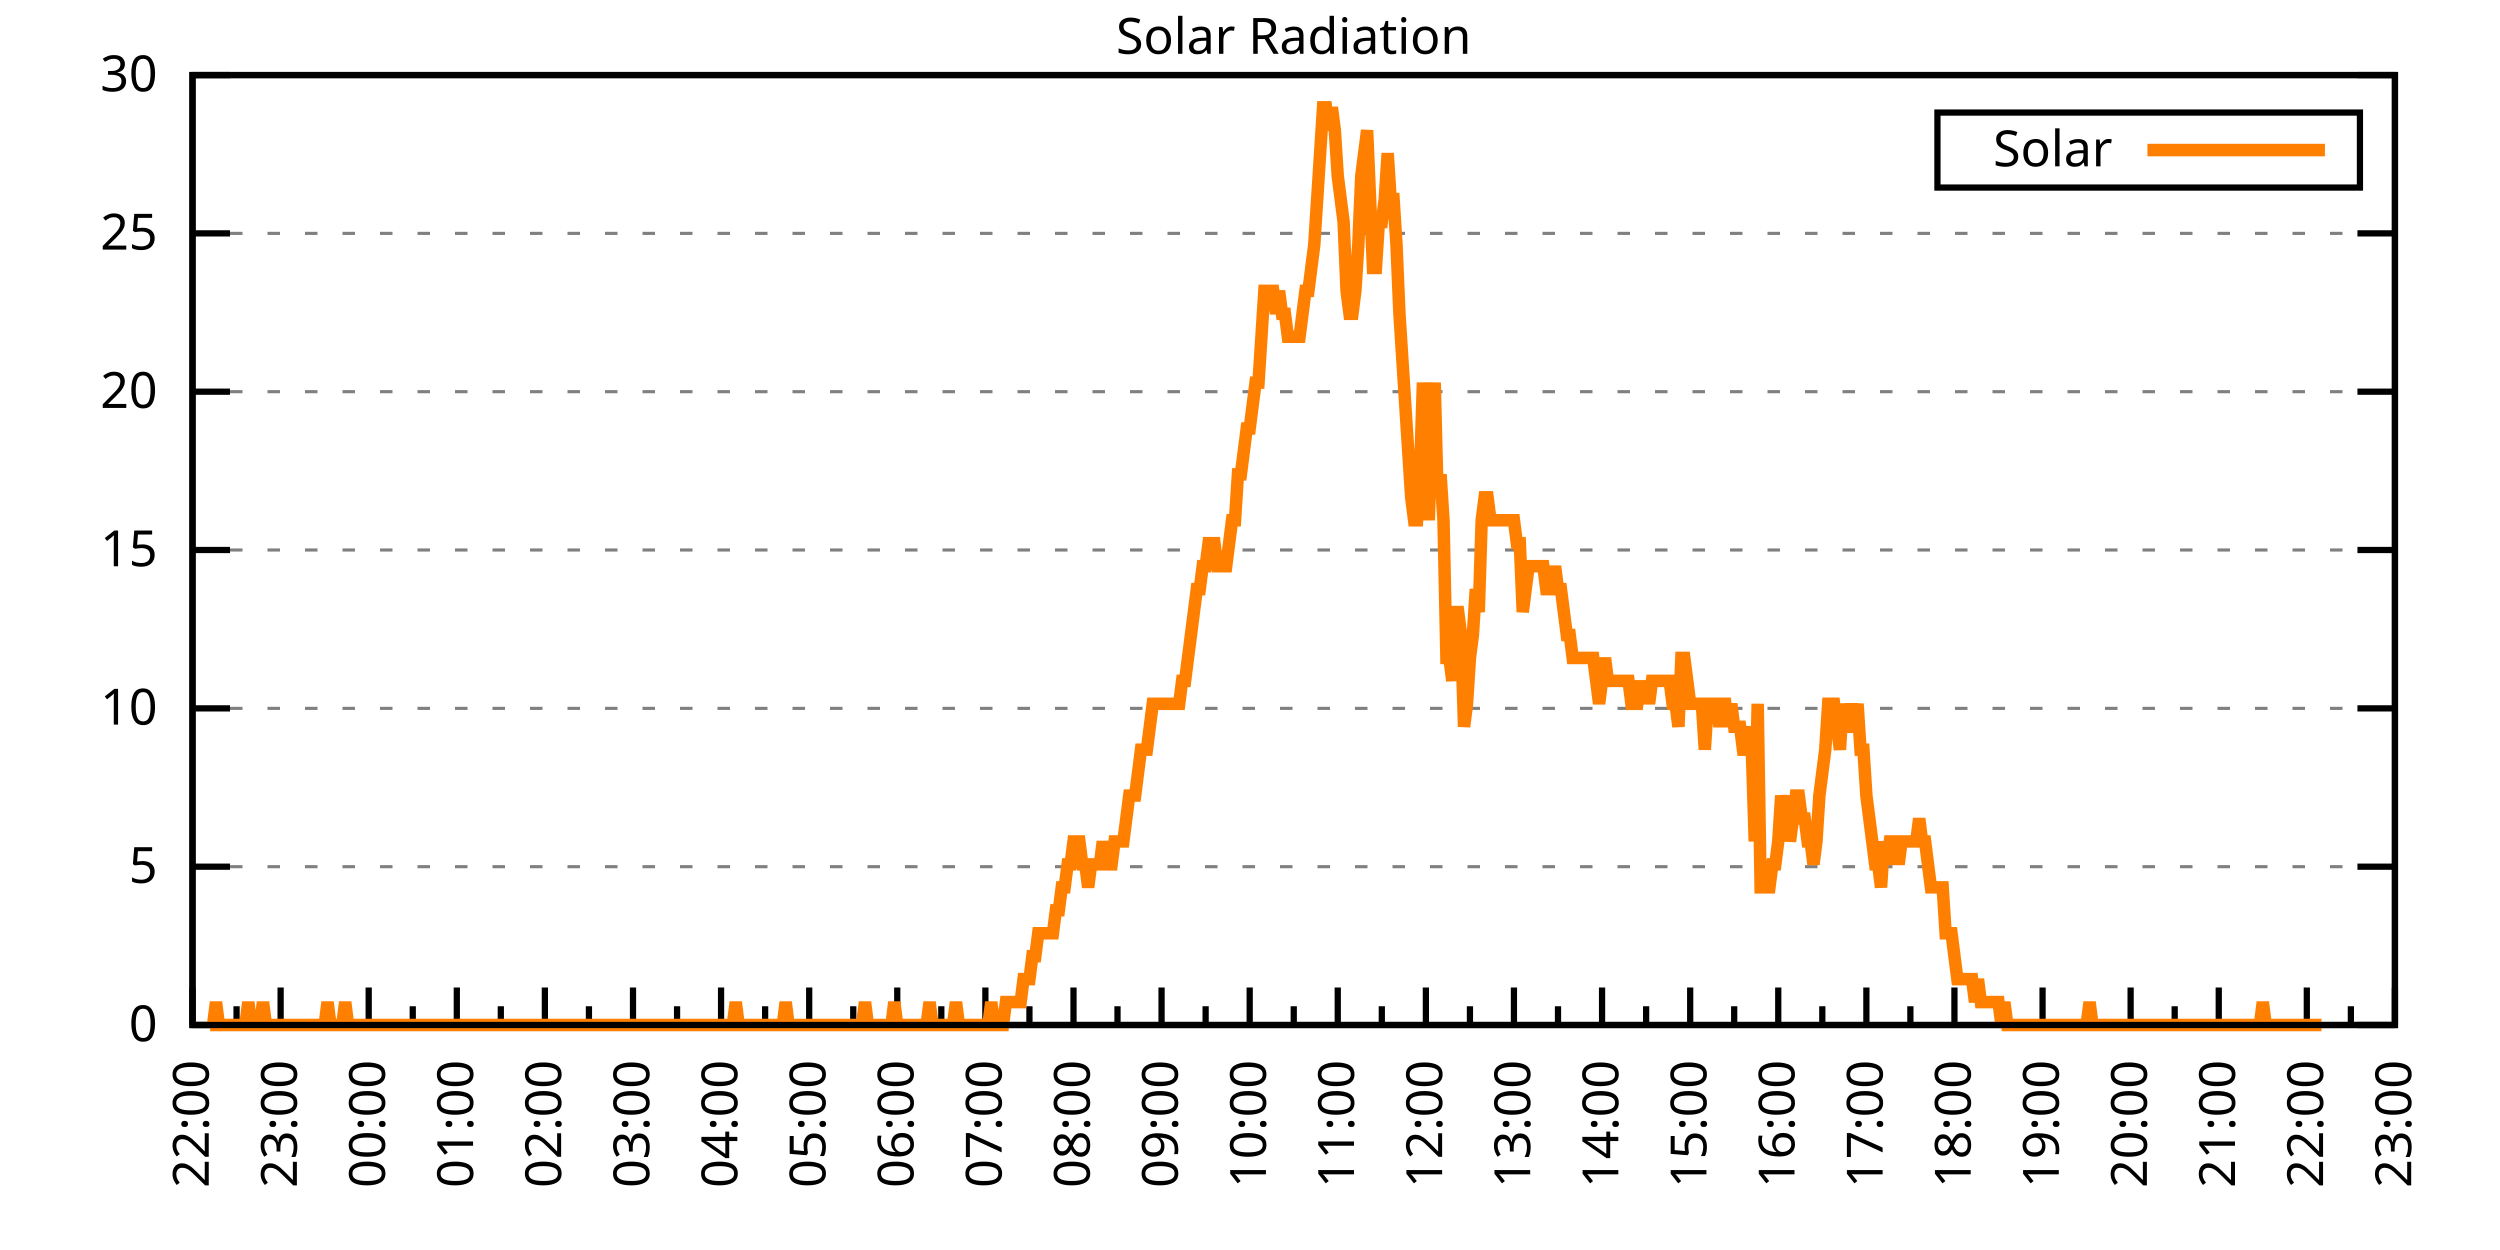
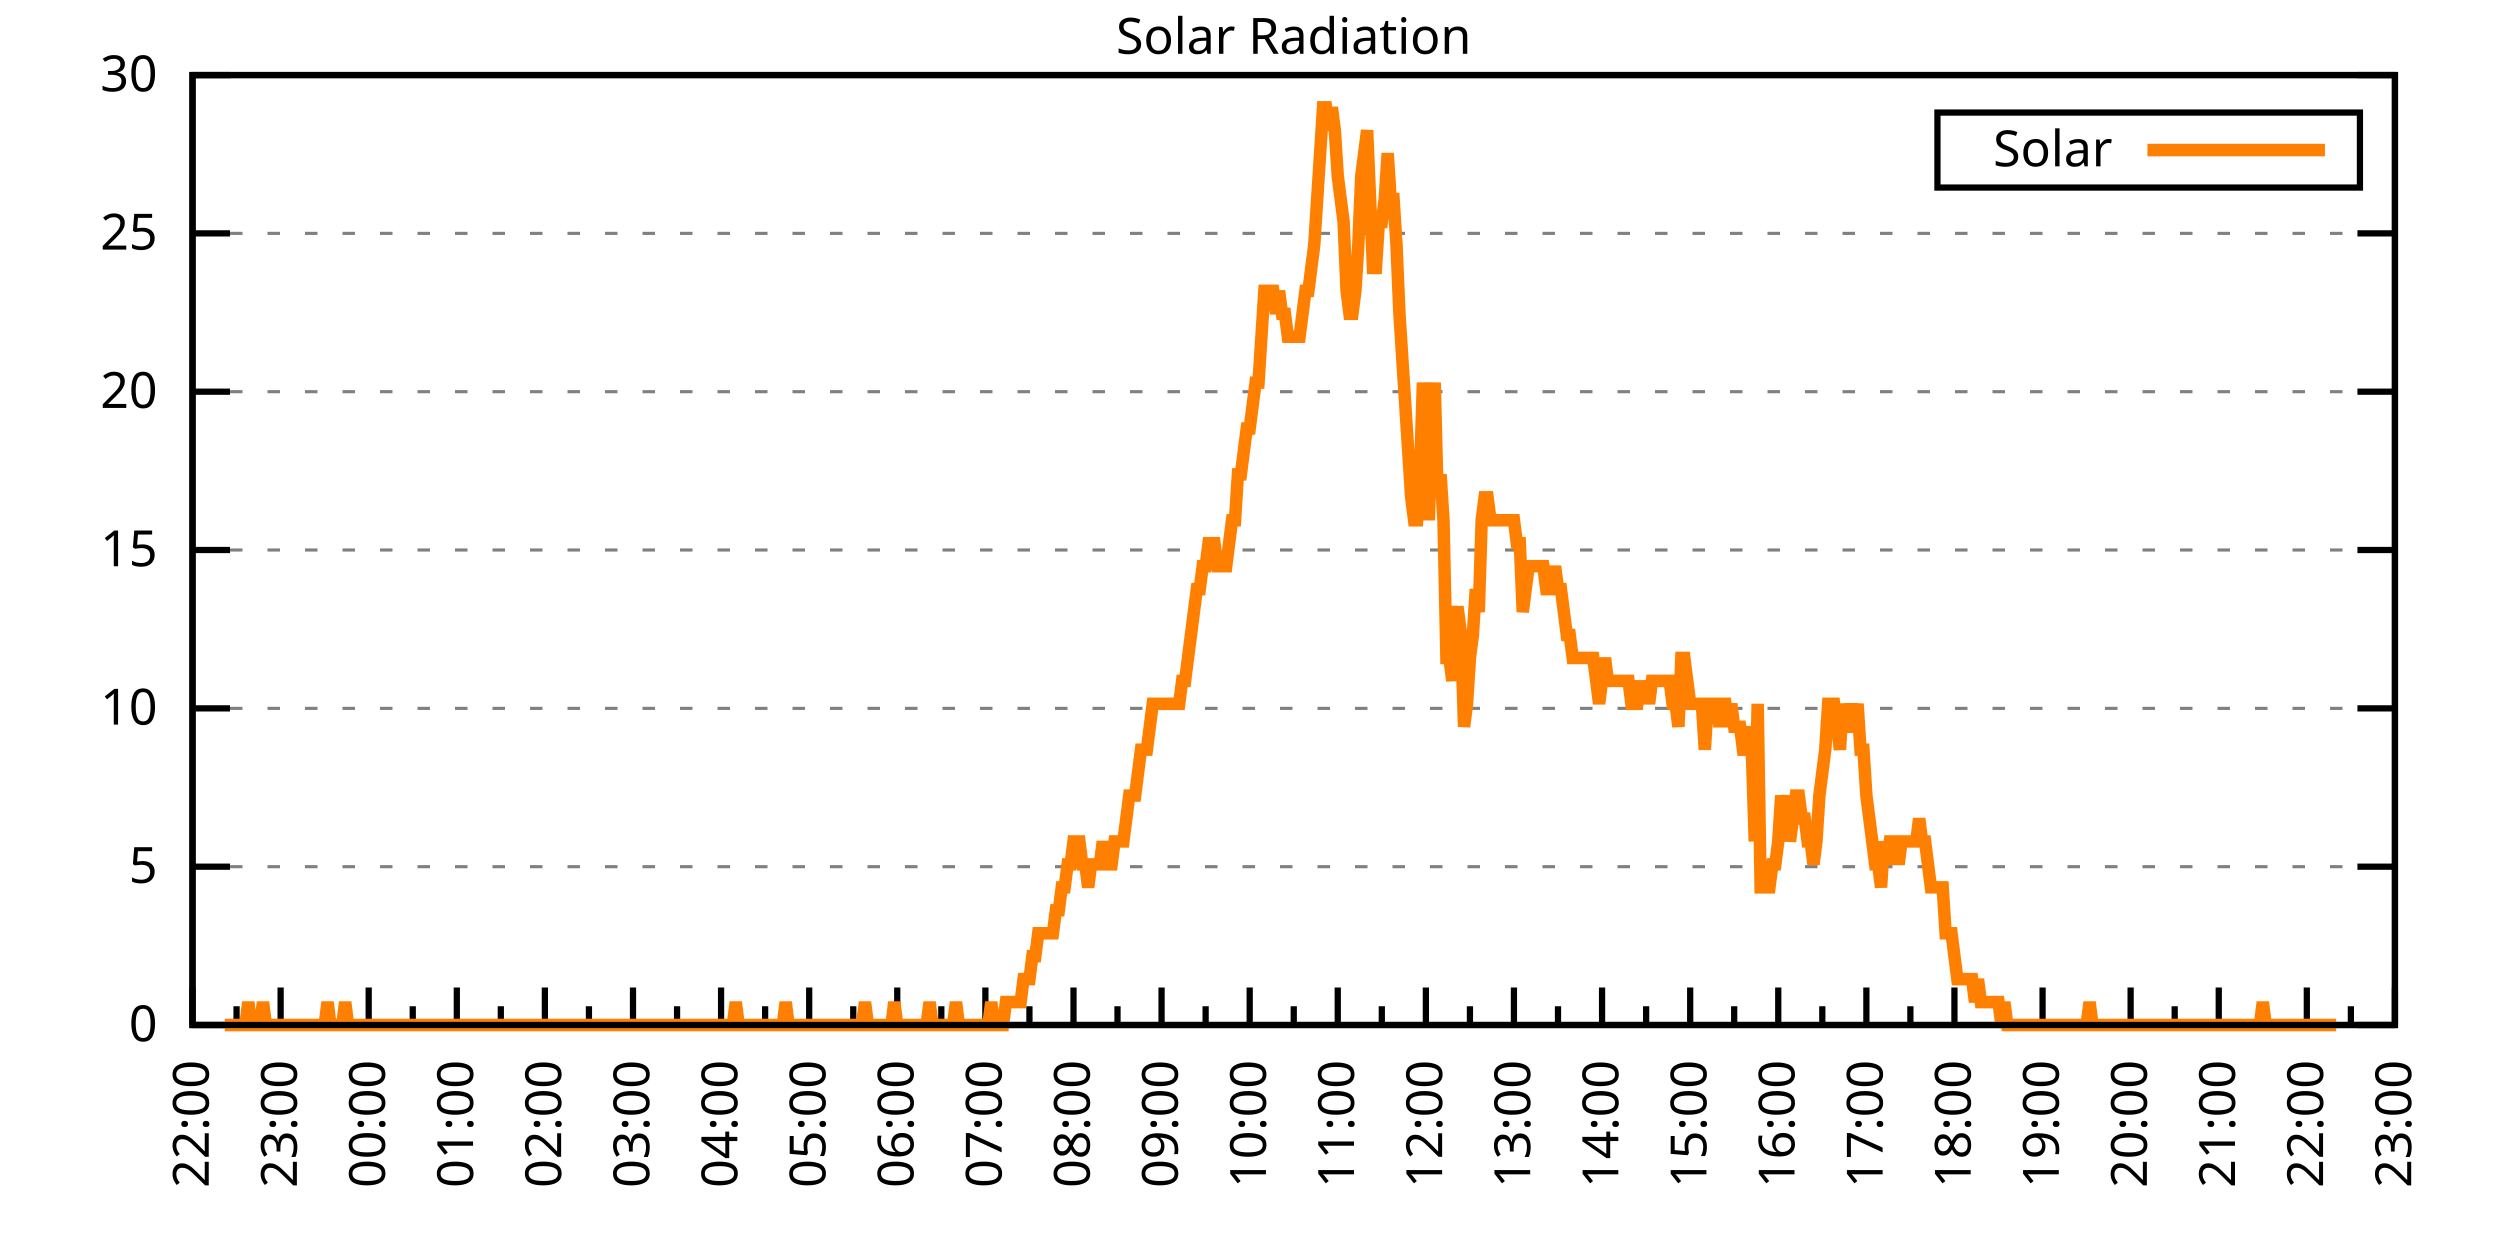
<svg xmlns="http://www.w3.org/2000/svg" xmlns:xlink="http://www.w3.org/1999/xlink" width="400" height="200" viewBox="0 0 400 200">
  <g id="gnuplot_canvas">
    <rect x="0" y="0" width="400" height="200" fill="none" />
    <defs>
      <circle id="gpDot" r="0.5" stroke-width="0.5" stroke="currentColor" />
      <path id="gpPt0" stroke-width="0.333" stroke="currentColor" d="M-1,0 h2 M0,-1 v2" />
      <path id="gpPt1" stroke-width="0.333" stroke="currentColor" d="M-1,-1 L1,1 M1,-1 L-1,1" />
      <path id="gpPt2" stroke-width="0.333" stroke="currentColor" d="M-1,0 L1,0 M0,-1 L0,1 M-1,-1 L1,1 M-1,1 L1,-1" />
      <rect id="gpPt3" stroke-width="0.333" stroke="currentColor" x="-1" y="-1" width="2" height="2" />
      <rect id="gpPt4" stroke-width="0.333" stroke="currentColor" fill="currentColor" x="-1" y="-1" width="2" height="2" />
      <circle id="gpPt5" stroke-width="0.333" stroke="currentColor" cx="0" cy="0" r="1" />
      <use xlink:href="#gpPt5" id="gpPt6" fill="currentColor" stroke="none" />
      <path id="gpPt7" stroke-width="0.333" stroke="currentColor" d="M0,-1.33 L-1.33,0.67 L1.33,0.67 z" />
      <use xlink:href="#gpPt7" id="gpPt8" fill="currentColor" stroke="none" />
      <use xlink:href="#gpPt7" id="gpPt9" stroke="currentColor" transform="rotate(180)" />
      <use xlink:href="#gpPt9" id="gpPt10" fill="currentColor" stroke="none" />
      <use xlink:href="#gpPt3" id="gpPt11" stroke="currentColor" transform="rotate(45)" />
      <use xlink:href="#gpPt11" id="gpPt12" fill="currentColor" stroke="none" />
      <path id="gpPt13" stroke-width="0.333" stroke="currentColor" d="M0,1.330 L1.265,0.411 L0.782,-1.067 L-0.782,-1.076 L-1.265,0.411 z" />
      <use xlink:href="#gpPt13" id="gpPt14" fill="currentColor" stroke="none" />
      <filter id="textbox" filterUnits="objectBoundingBox" x="0" y="0" height="1" width="1">
        <feFlood flood-color="white" flood-opacity="1" result="bgnd" />
        <feComposite in="SourceGraphic" in2="bgnd" operator="atop" />
      </filter>
      <filter id="greybox" filterUnits="objectBoundingBox" x="0" y="0" height="1" width="1">
        <feFlood flood-color="lightgrey" flood-opacity="1" result="grey" />
        <feComposite in="SourceGraphic" in2="grey" operator="atop" />
      </filter>
    </defs>
    <g fill="none" color="white" stroke="currentColor" stroke-width="1.00" stroke-linecap="butt" stroke-linejoin="miter">
</g>
    <g fill="none" color="black" stroke="currentColor" stroke-width="1.00" stroke-linecap="butt" stroke-linejoin="miter">
      <g stroke="none" shape-rendering="crispEdges">
        <polygon fill="rgb(255, 255, 255)" points="30.80,164.00 383.18,164.00 383.18,12.02 30.80,12.02 " />
      </g>
    </g>
    <g fill="none" color="black" stroke="currentColor" stroke-width="1.00" stroke-linecap="butt" stroke-linejoin="miter">
</g>
    <g fill="none" color="black" stroke="black" stroke-width="0.50" stroke-linecap="butt" stroke-linejoin="miter">
</g>
    <g fill="none" color="gray" stroke="currentColor" stroke-width="0.50" stroke-linecap="butt" stroke-linejoin="miter">
      <path stroke="gray" stroke-dasharray="2,4" class="gridline" d="M30.80,164.00 L383.19,164.00  " />
    </g>
    <g fill="none" color="gray" stroke="gray" stroke-width="1.00" stroke-linecap="butt" stroke-linejoin="miter">
</g>
    <g fill="none" color="black" stroke="currentColor" stroke-width="1.00" stroke-linecap="butt" stroke-linejoin="miter">
      <path stroke="black" d="M30.80,164.00 L36.80,164.00 M383.19,164.00 L377.19,164.00  " />
      <g transform="translate(25.20,166.60)" stroke="none" fill="black" font-family="Sans" font-size="8.00" text-anchor="end">
        <text>
          <tspan font-family="Sans"> 0</tspan>
        </text>
      </g>
    </g>
    <g fill="none" color="black" stroke="currentColor" stroke-width="1.00" stroke-linecap="butt" stroke-linejoin="miter">
</g>
    <g fill="none" color="black" stroke="black" stroke-width="0.50" stroke-linecap="butt" stroke-linejoin="miter">
</g>
    <g fill="none" color="gray" stroke="currentColor" stroke-width="0.50" stroke-linecap="butt" stroke-linejoin="miter">
      <path stroke="gray" stroke-dasharray="2,4" class="gridline" d="M30.80,138.67 L383.19,138.67  " />
    </g>
    <g fill="none" color="gray" stroke="gray" stroke-width="1.00" stroke-linecap="butt" stroke-linejoin="miter">
</g>
    <g fill="none" color="black" stroke="currentColor" stroke-width="1.00" stroke-linecap="butt" stroke-linejoin="miter">
      <path stroke="black" d="M30.80,138.67 L36.80,138.67 M383.19,138.67 L377.19,138.67  " />
      <g transform="translate(25.20,141.27)" stroke="none" fill="black" font-family="Sans" font-size="8.00" text-anchor="end">
        <text>
          <tspan font-family="Sans"> 5</tspan>
        </text>
      </g>
    </g>
    <g fill="none" color="black" stroke="currentColor" stroke-width="1.00" stroke-linecap="butt" stroke-linejoin="miter">
</g>
    <g fill="none" color="black" stroke="black" stroke-width="0.50" stroke-linecap="butt" stroke-linejoin="miter">
</g>
    <g fill="none" color="gray" stroke="currentColor" stroke-width="0.50" stroke-linecap="butt" stroke-linejoin="miter">
      <path stroke="gray" stroke-dasharray="2,4" class="gridline" d="M30.80,113.34 L383.19,113.34  " />
    </g>
    <g fill="none" color="gray" stroke="gray" stroke-width="1.00" stroke-linecap="butt" stroke-linejoin="miter">
</g>
    <g fill="none" color="black" stroke="currentColor" stroke-width="1.00" stroke-linecap="butt" stroke-linejoin="miter">
      <path stroke="black" d="M30.80,113.34 L36.80,113.34 M383.19,113.34 L377.19,113.34  " />
      <g transform="translate(25.20,115.94)" stroke="none" fill="black" font-family="Sans" font-size="8.00" text-anchor="end">
        <text>
          <tspan font-family="Sans"> 10</tspan>
        </text>
      </g>
    </g>
    <g fill="none" color="black" stroke="currentColor" stroke-width="1.00" stroke-linecap="butt" stroke-linejoin="miter">
</g>
    <g fill="none" color="black" stroke="black" stroke-width="0.50" stroke-linecap="butt" stroke-linejoin="miter">
</g>
    <g fill="none" color="gray" stroke="currentColor" stroke-width="0.50" stroke-linecap="butt" stroke-linejoin="miter">
      <path stroke="gray" stroke-dasharray="2,4" class="gridline" d="M30.80,88.00 L383.19,88.00  " />
    </g>
    <g fill="none" color="gray" stroke="gray" stroke-width="1.00" stroke-linecap="butt" stroke-linejoin="miter">
</g>
    <g fill="none" color="black" stroke="currentColor" stroke-width="1.00" stroke-linecap="butt" stroke-linejoin="miter">
      <path stroke="black" d="M30.80,88.00 L36.80,88.00 M383.19,88.00 L377.19,88.00  " />
      <g transform="translate(25.20,90.60)" stroke="none" fill="black" font-family="Sans" font-size="8.00" text-anchor="end">
        <text>
          <tspan font-family="Sans"> 15</tspan>
        </text>
      </g>
    </g>
    <g fill="none" color="black" stroke="currentColor" stroke-width="1.00" stroke-linecap="butt" stroke-linejoin="miter">
</g>
    <g fill="none" color="black" stroke="black" stroke-width="0.50" stroke-linecap="butt" stroke-linejoin="miter">
</g>
    <g fill="none" color="gray" stroke="currentColor" stroke-width="0.50" stroke-linecap="butt" stroke-linejoin="miter">
      <path stroke="gray" stroke-dasharray="2,4" class="gridline" d="M30.80,62.67 L383.19,62.67  " />
    </g>
    <g fill="none" color="gray" stroke="gray" stroke-width="1.00" stroke-linecap="butt" stroke-linejoin="miter">
</g>
    <g fill="none" color="black" stroke="currentColor" stroke-width="1.00" stroke-linecap="butt" stroke-linejoin="miter">
      <path stroke="black" d="M30.80,62.67 L36.80,62.67 M383.19,62.67 L377.19,62.67  " />
      <g transform="translate(25.20,65.27)" stroke="none" fill="black" font-family="Sans" font-size="8.00" text-anchor="end">
        <text>
          <tspan font-family="Sans"> 20</tspan>
        </text>
      </g>
    </g>
    <g fill="none" color="black" stroke="currentColor" stroke-width="1.00" stroke-linecap="butt" stroke-linejoin="miter">
</g>
    <g fill="none" color="black" stroke="black" stroke-width="0.50" stroke-linecap="butt" stroke-linejoin="miter">
</g>
    <g fill="none" color="gray" stroke="currentColor" stroke-width="0.50" stroke-linecap="butt" stroke-linejoin="miter">
      <path stroke="gray" stroke-dasharray="2,4" class="gridline" d="M30.80,37.34 L383.19,37.34  " />
    </g>
    <g fill="none" color="gray" stroke="gray" stroke-width="1.00" stroke-linecap="butt" stroke-linejoin="miter">
</g>
    <g fill="none" color="black" stroke="currentColor" stroke-width="1.00" stroke-linecap="butt" stroke-linejoin="miter">
      <path stroke="black" d="M30.80,37.34 L36.80,37.34 M383.19,37.34 L377.19,37.34  " />
      <g transform="translate(25.20,39.94)" stroke="none" fill="black" font-family="Sans" font-size="8.00" text-anchor="end">
        <text>
          <tspan font-family="Sans"> 25</tspan>
        </text>
      </g>
    </g>
    <g fill="none" color="black" stroke="currentColor" stroke-width="1.00" stroke-linecap="butt" stroke-linejoin="miter">
</g>
    <g fill="none" color="black" stroke="black" stroke-width="0.50" stroke-linecap="butt" stroke-linejoin="miter">
</g>
    <g fill="none" color="gray" stroke="currentColor" stroke-width="0.50" stroke-linecap="butt" stroke-linejoin="miter">
      <path stroke="gray" stroke-dasharray="2,4" class="gridline" d="M30.80,12.01 L383.19,12.01  " />
    </g>
    <g fill="none" color="gray" stroke="gray" stroke-width="1.00" stroke-linecap="butt" stroke-linejoin="miter">
</g>
    <g fill="none" color="black" stroke="currentColor" stroke-width="1.00" stroke-linecap="butt" stroke-linejoin="miter">
      <path stroke="black" d="M30.80,12.01 L36.80,12.01 M383.19,12.01 L377.19,12.01  " />
      <g transform="translate(25.20,14.61)" stroke="none" fill="black" font-family="Sans" font-size="8.00" text-anchor="end">
        <text>
          <tspan font-family="Sans"> 30</tspan>
        </text>
      </g>
    </g>
    <g fill="none" color="black" stroke="currentColor" stroke-width="1.00" stroke-linecap="butt" stroke-linejoin="miter">
      <path stroke="black" d="M30.80,164.00 L30.80,158.00  " />
      <g transform="translate(33.40,169.60) rotate(270)" stroke="none" fill="black" font-family="Sans" font-size="8.00" text-anchor="end">
        <text>
          <tspan font-family="Sans">22:00</tspan>
        </text>
      </g>
    </g>
    <g fill="none" color="black" stroke="currentColor" stroke-width="1.00" stroke-linecap="butt" stroke-linejoin="miter">
      <path stroke="black" d="M37.85,164.00 L37.85,161.00 M44.90,164.00 L44.90,158.00  " />
      <g transform="translate(47.50,169.60) rotate(270)" stroke="none" fill="black" font-family="Sans" font-size="8.00" text-anchor="end">
        <text>
          <tspan font-family="Sans">23:00</tspan>
        </text>
      </g>
    </g>
    <g fill="none" color="black" stroke="currentColor" stroke-width="1.00" stroke-linecap="butt" stroke-linejoin="miter">
      <path stroke="black" d="M51.94,164.00 L51.94,161.00 M58.99,164.00 L58.99,158.00  " />
      <g transform="translate(61.59,169.60) rotate(270)" stroke="none" fill="black" font-family="Sans" font-size="8.00" text-anchor="end">
        <text>
          <tspan font-family="Sans">00:00</tspan>
        </text>
      </g>
    </g>
    <g fill="none" color="black" stroke="currentColor" stroke-width="1.00" stroke-linecap="butt" stroke-linejoin="miter">
      <path stroke="black" d="M66.04,164.00 L66.04,161.00 M73.09,164.00 L73.09,158.00  " />
      <g transform="translate(75.69,169.60) rotate(270)" stroke="none" fill="black" font-family="Sans" font-size="8.00" text-anchor="end">
        <text>
          <tspan font-family="Sans">01:00</tspan>
        </text>
      </g>
    </g>
    <g fill="none" color="black" stroke="currentColor" stroke-width="1.00" stroke-linecap="butt" stroke-linejoin="miter">
      <path stroke="black" d="M80.13,164.00 L80.13,161.00 M87.18,164.00 L87.18,158.00  " />
      <g transform="translate(89.78,169.60) rotate(270)" stroke="none" fill="black" font-family="Sans" font-size="8.00" text-anchor="end">
        <text>
          <tspan font-family="Sans">02:00</tspan>
        </text>
      </g>
    </g>
    <g fill="none" color="black" stroke="currentColor" stroke-width="1.00" stroke-linecap="butt" stroke-linejoin="miter">
      <path stroke="black" d="M94.23,164.00 L94.23,161.00 M101.28,164.00 L101.28,158.00  " />
      <g transform="translate(103.88,169.60) rotate(270)" stroke="none" fill="black" font-family="Sans" font-size="8.00" text-anchor="end">
        <text>
          <tspan font-family="Sans">03:00</tspan>
        </text>
      </g>
    </g>
    <g fill="none" color="black" stroke="currentColor" stroke-width="1.00" stroke-linecap="butt" stroke-linejoin="miter">
      <path stroke="black" d="M108.33,164.00 L108.33,161.00 M115.37,164.00 L115.37,158.00  " />
      <g transform="translate(117.97,169.60) rotate(270)" stroke="none" fill="black" font-family="Sans" font-size="8.00" text-anchor="end">
        <text>
          <tspan font-family="Sans">04:00</tspan>
        </text>
      </g>
    </g>
    <g fill="none" color="black" stroke="currentColor" stroke-width="1.00" stroke-linecap="butt" stroke-linejoin="miter">
      <path stroke="black" d="M122.42,164.00 L122.42,161.00 M129.47,164.00 L129.47,158.00  " />
      <g transform="translate(132.07,169.60) rotate(270)" stroke="none" fill="black" font-family="Sans" font-size="8.00" text-anchor="end">
        <text>
          <tspan font-family="Sans">05:00</tspan>
        </text>
      </g>
    </g>
    <g fill="none" color="black" stroke="currentColor" stroke-width="1.00" stroke-linecap="butt" stroke-linejoin="miter">
      <path stroke="black" d="M136.52,164.00 L136.52,161.00 M143.56,164.00 L143.56,158.00  " />
      <g transform="translate(146.16,169.60) rotate(270)" stroke="none" fill="black" font-family="Sans" font-size="8.00" text-anchor="end">
        <text>
          <tspan font-family="Sans">06:00</tspan>
        </text>
      </g>
    </g>
    <g fill="none" color="black" stroke="currentColor" stroke-width="1.00" stroke-linecap="butt" stroke-linejoin="miter">
      <path stroke="black" d="M150.61,164.00 L150.61,161.00 M157.66,164.00 L157.66,158.00  " />
      <g transform="translate(160.26,169.60) rotate(270)" stroke="none" fill="black" font-family="Sans" font-size="8.00" text-anchor="end">
        <text>
          <tspan font-family="Sans">07:00</tspan>
        </text>
      </g>
    </g>
    <g fill="none" color="black" stroke="currentColor" stroke-width="1.00" stroke-linecap="butt" stroke-linejoin="miter">
      <path stroke="black" d="M164.71,164.00 L164.71,161.00 M171.76,164.00 L171.76,158.00  " />
      <g transform="translate(174.36,169.60) rotate(270)" stroke="none" fill="black" font-family="Sans" font-size="8.00" text-anchor="end">
        <text>
          <tspan font-family="Sans">08:00</tspan>
        </text>
      </g>
    </g>
    <g fill="none" color="black" stroke="currentColor" stroke-width="1.00" stroke-linecap="butt" stroke-linejoin="miter">
      <path stroke="black" d="M178.80,164.00 L178.80,161.00 M185.85,164.00 L185.85,158.00  " />
      <g transform="translate(188.45,169.60) rotate(270)" stroke="none" fill="black" font-family="Sans" font-size="8.00" text-anchor="end">
        <text>
          <tspan font-family="Sans">09:00</tspan>
        </text>
      </g>
    </g>
    <g fill="none" color="black" stroke="currentColor" stroke-width="1.00" stroke-linecap="butt" stroke-linejoin="miter">
      <path stroke="black" d="M192.90,164.00 L192.90,161.00 M199.95,164.00 L199.95,158.00  " />
      <g transform="translate(202.55,169.60) rotate(270)" stroke="none" fill="black" font-family="Sans" font-size="8.00" text-anchor="end">
        <text>
          <tspan font-family="Sans">10:00</tspan>
        </text>
      </g>
    </g>
    <g fill="none" color="black" stroke="currentColor" stroke-width="1.00" stroke-linecap="butt" stroke-linejoin="miter">
      <path stroke="black" d="M207.00,164.00 L207.00,161.00 M214.04,164.00 L214.04,158.00  " />
      <g transform="translate(216.64,169.60) rotate(270)" stroke="none" fill="black" font-family="Sans" font-size="8.00" text-anchor="end">
        <text>
          <tspan font-family="Sans">11:00</tspan>
        </text>
      </g>
    </g>
    <g fill="none" color="black" stroke="currentColor" stroke-width="1.00" stroke-linecap="butt" stroke-linejoin="miter">
      <path stroke="black" d="M221.09,164.00 L221.09,161.00 M228.14,164.00 L228.14,158.00  " />
      <g transform="translate(230.74,169.60) rotate(270)" stroke="none" fill="black" font-family="Sans" font-size="8.00" text-anchor="end">
        <text>
          <tspan font-family="Sans">12:00</tspan>
        </text>
      </g>
    </g>
    <g fill="none" color="black" stroke="currentColor" stroke-width="1.00" stroke-linecap="butt" stroke-linejoin="miter">
      <path stroke="black" d="M235.19,164.00 L235.19,161.00 M242.23,164.00 L242.23,158.00  " />
      <g transform="translate(244.83,169.60) rotate(270)" stroke="none" fill="black" font-family="Sans" font-size="8.00" text-anchor="end">
        <text>
          <tspan font-family="Sans">13:00</tspan>
        </text>
      </g>
    </g>
    <g fill="none" color="black" stroke="currentColor" stroke-width="1.00" stroke-linecap="butt" stroke-linejoin="miter">
      <path stroke="black" d="M249.28,164.00 L249.28,161.00 M256.33,164.00 L256.33,158.00  " />
      <g transform="translate(258.93,169.60) rotate(270)" stroke="none" fill="black" font-family="Sans" font-size="8.00" text-anchor="end">
        <text>
          <tspan font-family="Sans">14:00</tspan>
        </text>
      </g>
    </g>
    <g fill="none" color="black" stroke="currentColor" stroke-width="1.00" stroke-linecap="butt" stroke-linejoin="miter">
      <path stroke="black" d="M263.38,164.00 L263.38,161.00 M270.43,164.00 L270.43,158.00  " />
      <g transform="translate(273.03,169.60) rotate(270)" stroke="none" fill="black" font-family="Sans" font-size="8.00" text-anchor="end">
        <text>
          <tspan font-family="Sans">15:00</tspan>
        </text>
      </g>
    </g>
    <g fill="none" color="black" stroke="currentColor" stroke-width="1.00" stroke-linecap="butt" stroke-linejoin="miter">
      <path stroke="black" d="M277.47,164.00 L277.47,161.00 M284.52,164.00 L284.52,158.00  " />
      <g transform="translate(287.12,169.60) rotate(270)" stroke="none" fill="black" font-family="Sans" font-size="8.00" text-anchor="end">
        <text>
          <tspan font-family="Sans">16:00</tspan>
        </text>
      </g>
    </g>
    <g fill="none" color="black" stroke="currentColor" stroke-width="1.00" stroke-linecap="butt" stroke-linejoin="miter">
      <path stroke="black" d="M291.57,164.00 L291.57,161.00 M298.62,164.00 L298.62,158.00  " />
      <g transform="translate(301.22,169.60) rotate(270)" stroke="none" fill="black" font-family="Sans" font-size="8.00" text-anchor="end">
        <text>
          <tspan font-family="Sans">17:00</tspan>
        </text>
      </g>
    </g>
    <g fill="none" color="black" stroke="currentColor" stroke-width="1.00" stroke-linecap="butt" stroke-linejoin="miter">
      <path stroke="black" d="M305.66,164.00 L305.66,161.00 M312.71,164.00 L312.71,158.00  " />
      <g transform="translate(315.31,169.60) rotate(270)" stroke="none" fill="black" font-family="Sans" font-size="8.00" text-anchor="end">
        <text>
          <tspan font-family="Sans">18:00</tspan>
        </text>
      </g>
    </g>
    <g fill="none" color="black" stroke="currentColor" stroke-width="1.00" stroke-linecap="butt" stroke-linejoin="miter">
      <path stroke="black" d="M319.76,164.00 L319.76,161.00 M326.81,164.00 L326.81,158.00  " />
      <g transform="translate(329.41,169.60) rotate(270)" stroke="none" fill="black" font-family="Sans" font-size="8.00" text-anchor="end">
        <text>
          <tspan font-family="Sans">19:00</tspan>
        </text>
      </g>
    </g>
    <g fill="none" color="black" stroke="currentColor" stroke-width="1.00" stroke-linecap="butt" stroke-linejoin="miter">
      <path stroke="black" d="M333.86,164.00 L333.86,161.00 M340.90,164.00 L340.90,158.00  " />
      <g transform="translate(343.50,169.60) rotate(270)" stroke="none" fill="black" font-family="Sans" font-size="8.00" text-anchor="end">
        <text>
          <tspan font-family="Sans">20:00</tspan>
        </text>
      </g>
    </g>
    <g fill="none" color="black" stroke="currentColor" stroke-width="1.00" stroke-linecap="butt" stroke-linejoin="miter">
      <path stroke="black" d="M347.95,164.00 L347.95,161.00 M355.00,164.00 L355.00,158.00  " />
      <g transform="translate(357.60,169.60) rotate(270)" stroke="none" fill="black" font-family="Sans" font-size="8.00" text-anchor="end">
        <text>
          <tspan font-family="Sans">21:00</tspan>
        </text>
      </g>
    </g>
    <g fill="none" color="black" stroke="currentColor" stroke-width="1.00" stroke-linecap="butt" stroke-linejoin="miter">
      <path stroke="black" d="M362.05,164.00 L362.05,161.00 M369.09,164.00 L369.09,158.00  " />
      <g transform="translate(371.69,169.60) rotate(270)" stroke="none" fill="black" font-family="Sans" font-size="8.00" text-anchor="end">
        <text>
          <tspan font-family="Sans">22:00</tspan>
        </text>
      </g>
    </g>
    <g fill="none" color="black" stroke="currentColor" stroke-width="1.00" stroke-linecap="butt" stroke-linejoin="miter">
      <path stroke="black" d="M376.14,164.00 L376.14,161.00 M383.19,164.00 L383.19,158.00  " />
      <g transform="translate(385.79,169.60) rotate(270)" stroke="none" fill="black" font-family="Sans" font-size="8.00" text-anchor="end">
        <text>
          <tspan font-family="Sans">23:00</tspan>
        </text>
      </g>
    </g>
    <g fill="none" color="black" stroke="currentColor" stroke-width="1.00" stroke-linecap="butt" stroke-linejoin="miter">
</g>
    <g fill="none" color="black" stroke="currentColor" stroke-width="1.00" stroke-linecap="butt" stroke-linejoin="miter">
      <path stroke="black" d="M30.80,12.01 L30.80,164.00 L383.19,164.00 L383.19,12.01 L30.80,12.01 Z  " />
    </g>
    <g fill="none" color="black" stroke="currentColor" stroke-width="1.00" stroke-linecap="butt" stroke-linejoin="miter">
      <g transform="translate(6.80,88.01) rotate(270)" stroke="none" fill="black" font-family="Sans" font-size="8.00" text-anchor="middle">
        <text />
      </g>
    </g>
    <g fill="none" color="black" stroke="currentColor" stroke-width="1.00" stroke-linecap="butt" stroke-linejoin="miter">
</g>
    <g fill="none" color="black" stroke="currentColor" stroke-width="1.00" stroke-linecap="butt" stroke-linejoin="miter">
      <path stroke="black" d="M309.99,30.01 L309.99,18.01 L377.59,18.01 L377.59,30.01 L309.99,30.01 Z  " />
    </g>
    <g id="Solar_Radiation_plot_1">
      <g fill="none" color="white" stroke="black" stroke-width="2.00" stroke-linecap="butt" stroke-linejoin="miter">
</g>
      <g fill="none" color="black" stroke="currentColor" stroke-width="2.00" stroke-linecap="butt" stroke-linejoin="miter">
        <g transform="translate(337.99,26.61)" stroke="none" fill="black" font-family="Sans" font-size="8.00" text-anchor="end">
          <text>
            <tspan font-family="Sans">Solar</tspan>
          </text>
        </g>
      </g>
      <g fill="none" color="black" stroke="currentColor" stroke-width="2.00" stroke-linecap="butt" stroke-linejoin="miter">
-         <path stroke="rgb(255, 127,   0)" d="M343.59,24.01 L371.99,24.01 M33.62,164.00 L34.09,164.00 L34.56,160.33 L35.03,164.00 L35.50,164.00 L35.97,164.00   L36.44,164.00 L36.91,164.00 L37.38,164.00 L37.85,164.00 L38.32,164.00 L38.79,164.00 L39.26,164.00 L39.73,160.33   L40.20,164.00 L40.67,164.00 L41.14,164.00 L41.61,164.00 L42.08,160.33 L42.55,164.00 L43.02,164.00 L43.49,164.00   L43.96,164.00 L44.43,164.00 L44.90,164.00 L45.37,164.00 L45.84,164.00 L46.31,164.00 L46.78,164.00 L47.24,164.00   L47.71,164.00 L48.18,164.00 L48.65,164.00 L49.12,164.00 L49.59,164.00 L50.06,164.00 L50.53,164.00 L51.00,164.00   L51.47,164.00 L51.94,164.00 L52.41,160.33 L52.88,164.00 L53.35,164.00 L53.82,164.00 L54.29,164.00 L54.76,164.00   L55.23,160.33 L55.70,164.00 L56.17,164.00 L56.64,164.00 L57.11,164.00 L57.58,164.00 L58.05,164.00 L58.52,164.00   L58.99,164.00 L59.46,164.00 L59.93,164.00 L60.40,164.00 L60.87,164.00 L61.34,164.00 L61.81,164.00 L62.28,164.00   L62.75,164.00 L63.22,164.00 L63.69,164.00 L64.16,164.00 L64.63,164.00 L65.10,164.00 L65.57,164.00 L66.04,164.00   L66.51,164.00 L66.98,164.00 L67.45,164.00 L67.92,164.00 L68.39,164.00 L68.86,164.00 L69.33,164.00 L69.80,164.00   L70.27,164.00 L70.74,164.00 L71.21,164.00 L71.68,164.00 L72.15,164.00 L72.62,164.00 L73.09,164.00 L73.56,164.00   L74.03,164.00 L74.50,164.00 L74.97,164.00 L75.44,164.00 L75.91,164.00 L76.38,164.00 L76.85,164.00 L77.32,164.00   L77.79,164.00 L78.26,164.00 L78.73,164.00 L79.19,164.00 L79.66,164.00 L80.13,164.00 L80.60,164.00 L81.07,164.00   L81.54,164.00 L82.01,164.00 L82.48,164.00 L82.95,164.00 L83.42,164.00 L83.89,164.00 L84.36,164.00 L84.83,164.00   L85.30,164.00 L85.77,164.00 L86.24,164.00 L86.71,164.00 L87.18,164.00 L87.65,164.00 L88.12,164.00 L88.59,164.00   L89.06,164.00 L89.53,164.00 L90.00,164.00 L90.47,164.00 L90.94,164.00 L91.41,164.00 L91.88,164.00 L92.35,164.00   L92.82,164.00 L93.29,164.00 L93.76,164.00 L94.23,164.00 L94.70,164.00 L95.17,164.00 L95.64,164.00 L96.11,164.00   L96.58,164.00 L97.05,164.00 L97.52,164.00 L97.99,164.00 L98.46,164.00 L98.93,164.00 L99.40,164.00 L99.87,164.00   L100.34,164.00 L100.81,164.00 L101.28,164.00 L101.75,164.00 L102.22,164.00 L102.69,164.00 L103.16,164.00 L103.63,164.00   L104.10,164.00 L104.57,164.00 L105.04,164.00 L105.51,164.00 L105.98,164.00 L106.45,164.00 L106.92,164.00 L107.39,164.00   L107.86,164.00 L108.33,164.00 L108.80,164.00 L109.27,164.00 L109.74,164.00 L110.21,164.00 L110.68,164.00 L111.14,164.00   L111.61,164.00 L112.08,164.00 L112.55,164.00 L113.02,164.00 L113.49,164.00 L113.96,164.00 L114.43,164.00 L114.90,164.00   L115.37,164.00 L115.84,164.00 L116.31,164.00 L116.78,164.00 L117.25,164.00 L117.72,160.33 L118.19,164.00 L118.66,164.00   L119.13,164.00 L119.60,164.00 L120.07,164.00 L120.54,164.00 L121.01,164.00 L121.48,164.00 L121.95,164.00 L122.42,164.00   L122.89,164.00 L123.36,164.00 L123.83,164.00 L124.30,164.00 L124.77,164.00 L125.24,164.00 L125.71,160.33 L126.18,164.00   L126.65,164.00 L127.12,164.00 L127.59,164.00 L128.06,164.00 L128.53,164.00 L129.00,164.00 L129.47,164.00 L129.94,164.00   L130.41,164.00 L130.88,164.00 L131.35,164.00 L131.82,164.00 L132.29,164.00 L132.76,164.00 L133.23,164.00 L133.70,164.00   L134.17,164.00 L134.64,164.00 L135.11,164.00 L135.58,164.00 L136.05,164.00 L136.52,164.00 L136.99,164.00 L137.46,164.00   L137.93,164.00 L138.40,160.33 L138.87,164.00 L139.34,164.00 L139.81,164.00 L140.28,164.00 L140.75,164.00 L141.22,164.00   L141.69,164.00 L142.16,164.00 L142.63,164.00 L143.09,160.33 L143.56,164.00 L144.03,164.00 L144.50,164.00 L144.97,164.00   L145.44,164.00 L145.91,164.00 L146.38,164.00 L146.85,164.00 L147.32,164.00 L147.79,164.00 L148.26,164.00 L148.73,160.33   L149.20,164.00 L149.67,164.00 L150.14,164.00 L150.61,164.00 L151.08,164.00 L151.55,164.00 L152.02,164.00 L152.49,164.00   L152.96,160.33 L153.43,164.00 L153.90,164.00 L154.37,164.00 L154.84,164.00 L155.31,164.00 L155.78,164.00 L156.25,164.00   L156.72,164.00 L157.19,164.00 L157.66,164.00 L158.13,164.00 L158.60,160.33 L159.07,164.00 L159.54,164.00 L160.01,164.00   L160.48,164.00 L160.95,160.33 L161.42,160.33 L161.89,160.33 L162.36,160.33 L162.83,160.33 L163.30,160.33 L163.77,156.66   L164.24,156.66 L164.71,156.66 L165.18,152.99 L165.65,152.99 L166.12,149.32 L166.59,149.32 L167.06,149.32 L167.53,149.32   L168.00,149.32 L168.47,149.32 L168.94,145.65 L169.41,145.65 L169.88,141.98 L170.35,141.98 L170.82,138.30 L171.29,138.30   L171.76,134.63 L172.23,134.63 L172.70,134.63 L173.17,138.30 L173.64,138.30 L174.11,141.98 L174.58,138.30 L175.04,138.30   L175.51,138.30 L175.98,138.30 L176.45,134.63 L176.92,138.30 L177.39,138.30 L177.86,138.30 L178.33,134.63 L178.80,134.63   L179.27,134.63 L179.74,134.63 L180.21,130.96 L180.68,127.29 L181.15,127.29 L181.62,127.29 L182.09,123.62 L182.56,119.95   L183.03,119.95 L183.50,119.95 L183.97,116.28 L184.44,112.61 L184.91,112.61 L185.38,112.61 L185.85,112.61 L186.32,112.61   L186.79,112.61 L187.26,112.61 L187.73,112.61 L188.20,112.61 L188.67,112.61 L189.14,108.94 L189.61,108.94 L190.08,105.27   L190.55,101.60 L191.02,97.93 L191.49,94.26 L191.96,94.26 L192.43,90.59 L192.90,90.59 L193.37,86.91 L193.84,86.91   L194.31,86.91 L194.78,90.59 L195.25,90.59 L195.72,90.59 L196.19,90.59 L196.66,86.91 L197.13,83.24 L197.60,83.24   L198.07,75.90 L198.54,75.90 L199.01,72.23 L199.48,68.56 L199.95,68.56 L200.42,64.89 L200.89,61.22 L201.36,61.22   L201.83,53.88 L202.30,46.54 L202.77,46.54 L203.24,46.54 L203.71,46.54 L204.18,50.21 L204.65,46.54 L205.12,50.21   L205.59,50.21 L206.06,53.88 L206.53,53.88 L207.00,53.88 L207.46,53.88 L207.93,53.88 L208.40,50.21 L208.87,46.54   L209.34,46.54 L209.81,42.87 L210.28,39.19 L210.75,31.85 L211.22,24.51 L211.69,17.17 L212.16,17.17 L212.63,20.84   L213.10,17.17 L213.57,20.84 L214.04,28.18 L214.51,31.85 L214.98,35.52 L215.45,46.54 L215.92,50.21 L216.39,50.21   L216.86,46.54 L217.33,39.19 L217.80,28.18 L218.27,24.51 L218.74,20.84 L219.21,31.85 L219.68,42.87 L220.15,42.87   L220.62,35.52 L221.09,35.52 L221.56,31.85 L222.03,24.51 L222.50,31.85 L222.97,31.85 L223.44,39.19 L223.91,50.21   L224.38,57.55 L224.85,64.89 L225.32,72.23 L225.79,79.57 L226.26,83.24 L226.73,83.24 L227.20,75.90 L227.67,61.22   L228.14,68.56 L228.61,83.24 L229.08,68.56 L229.55,61.22 L230.02,79.57 L230.49,75.90 L230.96,83.24 L231.43,105.27   L231.90,105.27 L232.37,108.94 L232.84,97.93 L233.31,97.93 L233.78,101.60 L234.25,116.28 L234.72,112.61 L235.19,105.27   L235.66,101.60 L236.13,94.26 L236.60,97.93 L237.07,83.24 L237.54,79.57 L238.01,79.57 L238.48,83.24 L238.95,83.24   L239.41,83.24 L239.88,83.24 L240.35,83.24 L240.82,83.24 L241.29,83.24 L241.76,83.24 L242.23,83.24 L242.70,86.91   L243.17,86.91 L243.64,97.93 L244.11,94.26 L244.58,90.59 L245.05,90.59 L245.52,90.59 L245.99,90.59 L246.46,90.59   L246.93,90.59 L247.40,94.26 L247.87,94.26 L248.34,94.26 L248.81,90.59 L249.28,94.26 L249.75,94.26 L250.22,97.93   L250.69,101.60 L251.16,101.60 L251.63,105.27 L252.10,105.27 L252.57,105.27 L253.04,105.27 L253.51,105.27 L253.98,105.27   L254.45,105.27 L254.92,105.27 L255.39,108.94 L255.86,112.61 L256.33,108.94 L256.80,105.27 L257.27,108.94 L257.74,108.94   L258.21,108.94 L258.68,108.94 L259.15,108.94 L259.62,108.94 L260.09,108.94 L260.56,108.94 L261.03,112.61 L261.50,112.61   L261.97,112.61 L262.44,108.94 L262.91,112.61 L263.38,108.94 L263.85,112.61 L264.32,108.94 L264.79,108.94 L265.26,108.94   L265.73,108.94 L266.20,108.94 L266.67,108.94 L267.14,108.94 L267.61,112.61 L268.08,112.61 L268.55,116.28 L269.02,105.27   L269.49,105.27 L269.96,108.94 L270.43,112.61 L270.90,112.61 L271.36,112.61 L271.83,112.61 L272.30,112.61 L272.77,119.95   L273.24,112.61 L273.71,112.61 L274.18,112.61 L274.65,112.61 L275.12,116.28 L275.59,112.61 L276.06,112.61 L276.53,116.28   L277.00,112.61 L277.47,116.28 L277.94,116.28 L278.41,116.28 L278.88,119.95 L279.35,119.95 L279.82,116.28 L280.29,119.95   L280.76,134.63 L281.23,112.61 L281.70,141.98 L282.17,141.98 L282.64,141.98 L283.11,141.98 L283.58,138.30 L284.05,138.30   L284.52,134.63 L284.99,127.29 L285.46,130.96 L285.93,127.29 L286.40,134.63 L286.87,130.96 L287.34,127.29 L287.81,127.29   L288.28,130.96 L288.75,130.96 L289.22,134.63 L289.69,134.63 L290.16,138.30 L290.63,134.63 L291.10,127.29 L291.57,123.62   L292.04,119.95 L292.51,112.61 L292.98,112.61 L293.45,112.61 L293.92,116.28 L294.39,119.95 L294.86,112.61 L295.33,116.28   L295.80,116.28 L296.27,112.61 L296.74,116.28 L297.21,112.61 L297.68,119.95 L298.15,119.95 L298.62,127.29 L299.09,130.96   L299.56,134.63 L300.03,138.30 L300.50,138.30 L300.97,141.98 L301.44,134.63 L301.91,138.30 L302.38,134.63 L302.85,134.63   L303.31,134.63 L303.78,138.30 L304.25,134.63 L304.72,134.63 L305.19,134.63 L305.66,134.63 L306.13,134.63 L306.60,134.63   L307.07,130.96 L307.54,134.63 L308.01,134.63 L308.48,138.30 L308.95,141.98 L309.42,141.98 L309.89,141.98 L310.36,141.98   L310.83,141.98 L311.30,149.32 L311.77,149.32 L312.24,149.32 L312.71,152.99 L313.18,156.66 L313.65,156.66 L314.12,156.66   L314.59,156.66 L315.06,156.66 L315.53,156.66 L316.00,160.33 L316.47,156.66 L316.94,160.33 L317.41,160.33 L317.88,160.33   L318.35,160.33 L318.82,160.33 L319.29,160.33 L319.76,160.33 L320.23,164.00 L320.70,160.33 L321.17,164.00 L321.64,164.00   L322.11,164.00 L322.58,164.00 L323.05,164.00 L323.52,164.00 L323.99,164.00 L324.46,164.00 L324.93,164.00 L325.40,164.00   L325.87,164.00 L326.34,164.00 L326.81,164.00 L327.28,164.00 L327.75,164.00 L328.22,164.00 L328.69,164.00 L329.16,164.00   L329.63,164.00 L330.10,164.00 L330.57,164.00 L331.04,164.00 L331.51,164.00 L331.98,164.00 L332.45,164.00 L332.92,164.00   L333.39,164.00 L333.86,164.00 L334.33,160.33 L334.80,164.00 L335.26,164.00 L335.73,164.00 L336.20,164.00 L336.67,164.00   L337.14,164.00 L337.61,164.00 L338.08,164.00 L338.55,164.00 L339.02,164.00 L339.49,164.00 L339.96,164.00 L340.43,164.00   L340.90,164.00 L341.37,164.00 L341.84,164.00 L342.31,164.00 L342.78,164.00 L343.25,164.00 L343.72,164.00 L344.19,164.00   L344.66,164.00 L345.13,164.00 L345.60,164.00 L346.07,164.00 L346.54,164.00 L347.01,164.00 L347.48,164.00 L347.95,164.00   L348.42,164.00 L348.89,164.00 L349.36,164.00 L349.83,164.00 L350.30,164.00 L350.77,164.00 L351.24,164.00 L351.71,164.00   L352.18,164.00 L352.65,164.00 L353.12,164.00 L353.59,164.00 L354.06,164.00 L354.53,164.00 L355.00,164.00 L355.47,164.00   L355.94,164.00 L356.41,164.00 L356.88,164.00 L357.35,164.00 L357.82,164.00 L358.29,164.00 L358.76,164.00 L359.23,164.00   L359.70,164.00 L360.17,164.00 L360.64,164.00 L361.11,164.00 L361.58,164.00 L362.05,160.33 L362.52,164.00 L362.99,164.00   L363.46,164.00 L363.93,164.00 L364.40,164.00 L364.87,164.00 L365.34,164.00 L365.81,164.00 L366.28,164.00 L366.75,164.00   L367.21,164.00 L367.68,164.00 L368.15,164.00 L368.62,164.00 L369.09,164.00 L369.56,164.00 L370.03,164.00 L370.50,164.00   L370.97,164.00 L371.44,164.00  " />
+         <path stroke="rgb(255, 127,   0)" d="M343.59,24.01 L371.99,24.01 M35.97,164.00 L36.44,164.00 L36.91,164.00 L37.38,164.00 L37.85,164.00 L38.32,164.00   L38.79,164.00 L39.26,164.00 L39.73,160.33 L40.20,164.00 L40.67,164.00 L41.14,164.00 L41.61,164.00 L42.08,160.33   L42.55,164.00 L43.02,164.00 L43.49,164.00 L43.96,164.00 L44.43,164.00 L44.90,164.00 L45.37,164.00 L45.84,164.00   L46.31,164.00 L46.78,164.00 L47.24,164.00 L47.71,164.00 L48.18,164.00 L48.65,164.00 L49.12,164.00 L49.59,164.00   L50.06,164.00 L50.53,164.00 L51.00,164.00 L51.47,164.00 L51.94,164.00 L52.41,160.33 L52.88,164.00 L53.35,164.00   L53.82,164.00 L54.29,164.00 L54.76,164.00 L55.23,160.33 L55.70,164.00 L56.17,164.00 L56.64,164.00 L57.11,164.00   L57.58,164.00 L58.05,164.00 L58.52,164.00 L58.99,164.00 L59.46,164.00 L59.93,164.00 L60.40,164.00 L60.87,164.00   L61.34,164.00 L61.81,164.00 L62.28,164.00 L62.75,164.00 L63.22,164.00 L63.69,164.00 L64.16,164.00 L64.63,164.00   L65.10,164.00 L65.57,164.00 L66.04,164.00 L66.51,164.00 L66.98,164.00 L67.45,164.00 L67.92,164.00 L68.39,164.00   L68.86,164.00 L69.33,164.00 L69.80,164.00 L70.27,164.00 L70.74,164.00 L71.21,164.00 L71.68,164.00 L72.15,164.00   L72.62,164.00 L73.09,164.00 L73.56,164.00 L74.03,164.00 L74.50,164.00 L74.97,164.00 L75.44,164.00 L75.91,164.00   L76.38,164.00 L76.85,164.00 L77.32,164.00 L77.79,164.00 L78.26,164.00 L78.73,164.00 L79.19,164.00 L79.66,164.00   L80.13,164.00 L80.60,164.00 L81.07,164.00 L81.54,164.00 L82.01,164.00 L82.48,164.00 L82.95,164.00 L83.42,164.00   L83.89,164.00 L84.36,164.00 L84.83,164.00 L85.30,164.00 L85.77,164.00 L86.24,164.00 L86.71,164.00 L87.18,164.00   L87.65,164.00 L88.12,164.00 L88.59,164.00 L89.06,164.00 L89.53,164.00 L90.00,164.00 L90.47,164.00 L90.94,164.00   L91.41,164.00 L91.88,164.00 L92.35,164.00 L92.82,164.00 L93.29,164.00 L93.76,164.00 L94.23,164.00 L94.70,164.00   L95.17,164.00 L95.64,164.00 L96.11,164.00 L96.58,164.00 L97.05,164.00 L97.52,164.00 L97.99,164.00 L98.46,164.00   L98.93,164.00 L99.40,164.00 L99.87,164.00 L100.34,164.00 L100.81,164.00 L101.28,164.00 L101.75,164.00 L102.22,164.00   L102.69,164.00 L103.16,164.00 L103.63,164.00 L104.10,164.00 L104.57,164.00 L105.04,164.00 L105.51,164.00 L105.98,164.00   L106.45,164.00 L106.92,164.00 L107.39,164.00 L107.86,164.00 L108.33,164.00 L108.80,164.00 L109.27,164.00 L109.74,164.00   L110.21,164.00 L110.68,164.00 L111.14,164.00 L111.61,164.00 L112.08,164.00 L112.55,164.00 L113.02,164.00 L113.49,164.00   L113.96,164.00 L114.43,164.00 L114.90,164.00 L115.37,164.00 L115.84,164.00 L116.31,164.00 L116.78,164.00 L117.25,164.00   L117.72,160.33 L118.19,164.00 L118.66,164.00 L119.13,164.00 L119.60,164.00 L120.07,164.00 L120.54,164.00 L121.01,164.00   L121.48,164.00 L121.95,164.00 L122.42,164.00 L122.89,164.00 L123.36,164.00 L123.83,164.00 L124.30,164.00 L124.77,164.00   L125.24,164.00 L125.71,160.33 L126.18,164.00 L126.65,164.00 L127.12,164.00 L127.59,164.00 L128.06,164.00 L128.53,164.00   L129.00,164.00 L129.47,164.00 L129.94,164.00 L130.41,164.00 L130.88,164.00 L131.35,164.00 L131.82,164.00 L132.29,164.00   L132.76,164.00 L133.23,164.00 L133.70,164.00 L134.17,164.00 L134.64,164.00 L135.11,164.00 L135.58,164.00 L136.05,164.00   L136.52,164.00 L136.99,164.00 L137.46,164.00 L137.93,164.00 L138.40,160.33 L138.87,164.00 L139.34,164.00 L139.81,164.00   L140.28,164.00 L140.75,164.00 L141.22,164.00 L141.69,164.00 L142.16,164.00 L142.63,164.00 L143.09,160.33 L143.56,164.00   L144.03,164.00 L144.50,164.00 L144.97,164.00 L145.44,164.00 L145.91,164.00 L146.38,164.00 L146.85,164.00 L147.32,164.00   L147.79,164.00 L148.26,164.00 L148.73,160.33 L149.20,164.00 L149.67,164.00 L150.14,164.00 L150.61,164.00 L151.08,164.00   L151.55,164.00 L152.02,164.00 L152.49,164.00 L152.96,160.33 L153.43,164.00 L153.90,164.00 L154.37,164.00 L154.84,164.00   L155.31,164.00 L155.78,164.00 L156.25,164.00 L156.72,164.00 L157.19,164.00 L157.66,164.00 L158.13,164.00 L158.60,160.33   L159.07,164.00 L159.54,164.00 L160.01,164.00 L160.48,164.00 L160.95,160.33 L161.42,160.33 L161.89,160.33 L162.36,160.33   L162.83,160.33 L163.30,160.33 L163.77,156.66 L164.24,156.66 L164.71,156.66 L165.18,152.99 L165.65,152.99 L166.12,149.32   L166.59,149.32 L167.06,149.32 L167.53,149.32 L168.00,149.32 L168.47,149.32 L168.94,145.65 L169.41,145.65 L169.88,141.98   L170.35,141.98 L170.82,138.30 L171.29,138.30 L171.76,134.63 L172.23,134.63 L172.70,134.63 L173.17,138.30 L173.64,138.30   L174.11,141.98 L174.58,138.30 L175.04,138.30 L175.51,138.30 L175.98,138.30 L176.45,134.63 L176.92,138.30 L177.39,138.30   L177.86,138.30 L178.33,134.63 L178.80,134.63 L179.27,134.63 L179.74,134.63 L180.21,130.96 L180.68,127.29 L181.15,127.29   L181.62,127.29 L182.09,123.62 L182.56,119.95 L183.03,119.95 L183.50,119.95 L183.97,116.28 L184.44,112.61 L184.91,112.61   L185.38,112.61 L185.85,112.61 L186.32,112.61 L186.79,112.61 L187.26,112.61 L187.73,112.61 L188.20,112.61 L188.67,112.61   L189.14,108.94 L189.61,108.94 L190.08,105.27 L190.55,101.60 L191.02,97.93 L191.49,94.26 L191.96,94.26 L192.43,90.59   L192.90,90.59 L193.37,86.91 L193.84,86.91 L194.31,86.91 L194.78,90.59 L195.25,90.59 L195.72,90.59 L196.19,90.59   L196.66,86.91 L197.13,83.24 L197.60,83.24 L198.07,75.90 L198.54,75.90 L199.01,72.23 L199.48,68.56 L199.95,68.56   L200.42,64.89 L200.89,61.22 L201.36,61.22 L201.83,53.88 L202.30,46.54 L202.77,46.54 L203.24,46.54 L203.71,46.54   L204.18,50.21 L204.65,46.54 L205.12,50.21 L205.59,50.21 L206.06,53.88 L206.53,53.88 L207.00,53.88 L207.46,53.88   L207.93,53.88 L208.40,50.21 L208.87,46.54 L209.34,46.54 L209.81,42.87 L210.28,39.19 L210.75,31.85 L211.22,24.51   L211.69,17.17 L212.16,17.17 L212.63,20.84 L213.10,17.17 L213.57,20.84 L214.04,28.18 L214.51,31.85 L214.98,35.52   L215.45,46.54 L215.92,50.21 L216.39,50.21 L216.86,46.54 L217.33,39.19 L217.80,28.18 L218.27,24.51 L218.74,20.84   L219.21,31.85 L219.68,42.87 L220.15,42.87 L220.62,35.52 L221.09,35.52 L221.56,31.85 L222.03,24.51 L222.50,31.85   L222.97,31.85 L223.44,39.19 L223.91,50.21 L224.38,57.55 L224.85,64.89 L225.32,72.23 L225.79,79.57 L226.26,83.24   L226.73,83.24 L227.20,75.90 L227.67,61.22 L228.14,68.56 L228.61,83.24 L229.08,68.56 L229.55,61.22 L230.02,79.57   L230.49,75.90 L230.96,83.24 L231.43,105.27 L231.90,105.27 L232.37,108.94 L232.84,97.93 L233.31,97.93 L233.78,101.60   L234.25,116.28 L234.72,112.61 L235.19,105.27 L235.66,101.60 L236.13,94.26 L236.60,97.93 L237.07,83.24 L237.54,79.57   L238.01,79.57 L238.48,83.24 L238.95,83.24 L239.41,83.24 L239.88,83.24 L240.35,83.24 L240.82,83.24 L241.29,83.24   L241.76,83.24 L242.23,83.24 L242.70,86.91 L243.17,86.91 L243.64,97.93 L244.11,94.26 L244.58,90.59 L245.05,90.59   L245.52,90.59 L245.99,90.59 L246.46,90.59 L246.93,90.59 L247.40,94.26 L247.87,94.26 L248.34,94.26 L248.81,90.59   L249.28,94.26 L249.75,94.26 L250.22,97.93 L250.69,101.60 L251.16,101.60 L251.63,105.27 L252.10,105.27 L252.57,105.27   L253.04,105.27 L253.51,105.27 L253.98,105.27 L254.45,105.27 L254.92,105.27 L255.39,108.94 L255.86,112.61 L256.33,108.94   L256.80,105.27 L257.27,108.94 L257.74,108.94 L258.21,108.94 L258.68,108.94 L259.15,108.94 L259.62,108.94 L260.09,108.94   L260.56,108.94 L261.03,112.61 L261.50,112.61 L261.97,112.61 L262.44,108.94 L262.91,112.61 L263.38,108.94 L263.85,112.61   L264.32,108.94 L264.79,108.94 L265.26,108.94 L265.73,108.94 L266.20,108.94 L266.67,108.94 L267.14,108.94 L267.61,112.61   L268.08,112.61 L268.55,116.28 L269.02,105.27 L269.49,105.27 L269.96,108.94 L270.43,112.61 L270.90,112.61 L271.36,112.61   L271.83,112.61 L272.30,112.61 L272.77,119.95 L273.24,112.61 L273.71,112.61 L274.18,112.61 L274.65,112.61 L275.12,116.28   L275.59,112.61 L276.06,112.61 L276.53,116.28 L277.00,112.61 L277.47,116.28 L277.94,116.28 L278.41,116.28 L278.88,119.95   L279.35,119.95 L279.82,116.28 L280.29,119.95 L280.76,134.63 L281.23,112.61 L281.70,141.98 L282.17,141.98 L282.64,141.98   L283.11,141.98 L283.58,138.30 L284.05,138.30 L284.52,134.63 L284.99,127.29 L285.46,130.96 L285.93,127.29 L286.40,134.63   L286.87,130.96 L287.34,127.29 L287.81,127.29 L288.28,130.96 L288.75,130.96 L289.22,134.63 L289.69,134.63 L290.16,138.30   L290.63,134.63 L291.10,127.29 L291.57,123.62 L292.04,119.95 L292.51,112.61 L292.98,112.61 L293.45,112.61 L293.92,116.28   L294.39,119.95 L294.86,112.61 L295.33,116.28 L295.80,116.28 L296.27,112.61 L296.74,116.28 L297.21,112.61 L297.68,119.95   L298.15,119.95 L298.62,127.29 L299.09,130.96 L299.56,134.63 L300.03,138.30 L300.50,138.30 L300.97,141.98 L301.44,134.63   L301.91,138.30 L302.38,134.63 L302.85,134.63 L303.31,134.63 L303.78,138.30 L304.25,134.63 L304.72,134.63 L305.19,134.63   L305.66,134.63 L306.13,134.63 L306.60,134.63 L307.07,130.96 L307.54,134.63 L308.01,134.63 L308.48,138.30 L308.95,141.98   L309.42,141.98 L309.89,141.98 L310.36,141.98 L310.83,141.98 L311.30,149.32 L311.77,149.32 L312.24,149.32 L312.71,152.99   L313.18,156.66 L313.65,156.66 L314.12,156.66 L314.59,156.66 L315.06,156.66 L315.53,156.66 L316.00,160.33 L316.47,156.66   L316.94,160.33 L317.41,160.33 L317.88,160.33 L318.35,160.33 L318.82,160.33 L319.29,160.33 L319.76,160.33 L320.23,164.00   L320.70,160.33 L321.17,164.00 L321.64,164.00 L322.11,164.00 L322.58,164.00 L323.05,164.00 L323.52,164.00 L323.99,164.00   L324.46,164.00 L324.93,164.00 L325.40,164.00 L325.87,164.00 L326.34,164.00 L326.81,164.00 L327.28,164.00 L327.75,164.00   L328.22,164.00 L328.69,164.00 L329.16,164.00 L329.63,164.00 L330.10,164.00 L330.57,164.00 L331.04,164.00 L331.51,164.00   L331.98,164.00 L332.45,164.00 L332.92,164.00 L333.39,164.00 L333.86,164.00 L334.33,160.33 L334.80,164.00 L335.26,164.00   L335.73,164.00 L336.20,164.00 L336.67,164.00 L337.14,164.00 L337.61,164.00 L338.08,164.00 L338.55,164.00 L339.02,164.00   L339.49,164.00 L339.96,164.00 L340.43,164.00 L340.90,164.00 L341.37,164.00 L341.84,164.00 L342.31,164.00 L342.78,164.00   L343.25,164.00 L343.72,164.00 L344.19,164.00 L344.66,164.00 L345.13,164.00 L345.60,164.00 L346.07,164.00 L346.54,164.00   L347.01,164.00 L347.48,164.00 L347.95,164.00 L348.42,164.00 L348.89,164.00 L349.36,164.00 L349.83,164.00 L350.30,164.00   L350.77,164.00 L351.24,164.00 L351.71,164.00 L352.18,164.00 L352.65,164.00 L353.12,164.00 L353.59,164.00 L354.06,164.00   L354.53,164.00 L355.00,164.00 L355.47,164.00 L355.94,164.00 L356.41,164.00 L356.88,164.00 L357.35,164.00 L357.82,164.00   L358.29,164.00 L358.76,164.00 L359.23,164.00 L359.70,164.00 L360.17,164.00 L360.64,164.00 L361.11,164.00 L361.58,164.00   L362.05,160.33 L362.52,164.00 L362.99,164.00 L363.46,164.00 L363.93,164.00 L364.40,164.00 L364.87,164.00 L365.34,164.00   L365.81,164.00 L366.28,164.00 L366.75,164.00 L367.21,164.00 L367.68,164.00 L368.15,164.00 L368.62,164.00 L369.09,164.00   L369.56,164.00 L370.03,164.00 L370.50,164.00 L370.97,164.00 L371.44,164.00 L371.91,164.00 L372.38,164.00 L372.85,164.00   L373.32,164.00 L373.79,164.00  " />
      </g>
    </g>
    <g fill="none" color="black" stroke="currentColor" stroke-width="2.00" stroke-linecap="butt" stroke-linejoin="miter">
</g>
    <g fill="none" color="black" stroke="black" stroke-width="1.00" stroke-linecap="butt" stroke-linejoin="miter">
</g>
    <g fill="none" color="black" stroke="currentColor" stroke-width="1.00" stroke-linecap="butt" stroke-linejoin="miter">
      <path stroke="black" d="M30.80,12.01 L30.80,164.00 L383.19,164.00 L383.19,12.01 L30.80,12.01 Z  " />
    </g>
    <g fill="none" color="black" stroke="currentColor" stroke-width="1.00" stroke-linecap="butt" stroke-linejoin="miter">
      <g transform="translate(206.99,8.61)" stroke="none" fill="black" font-family="Sans" font-size="8.00" text-anchor="middle">
        <text>
          <tspan font-family="Sans">Solar Radiation</tspan>
        </text>
      </g>
    </g>
    <g fill="none" color="black" stroke="currentColor" stroke-width="1.00" stroke-linecap="butt" stroke-linejoin="miter">
</g>
  </g>
</svg>
